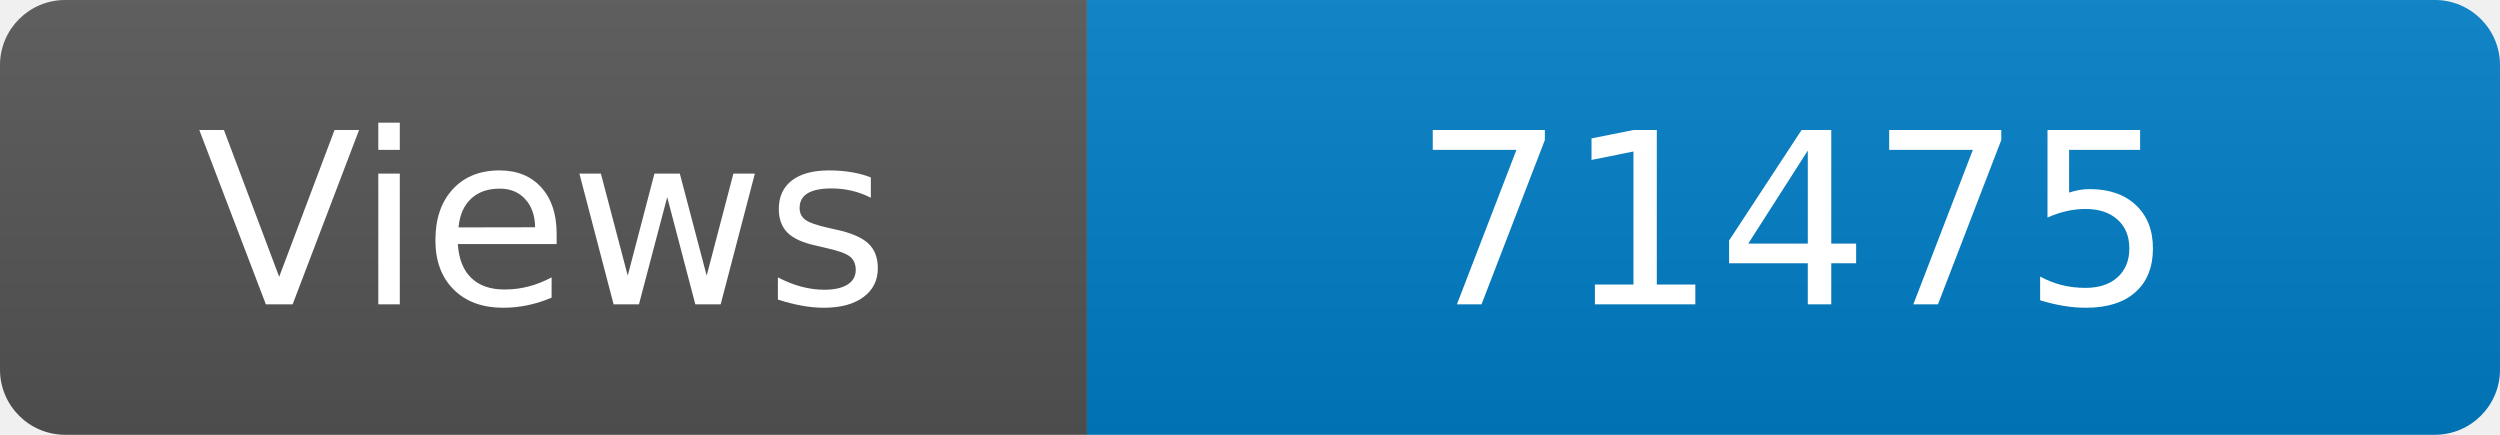
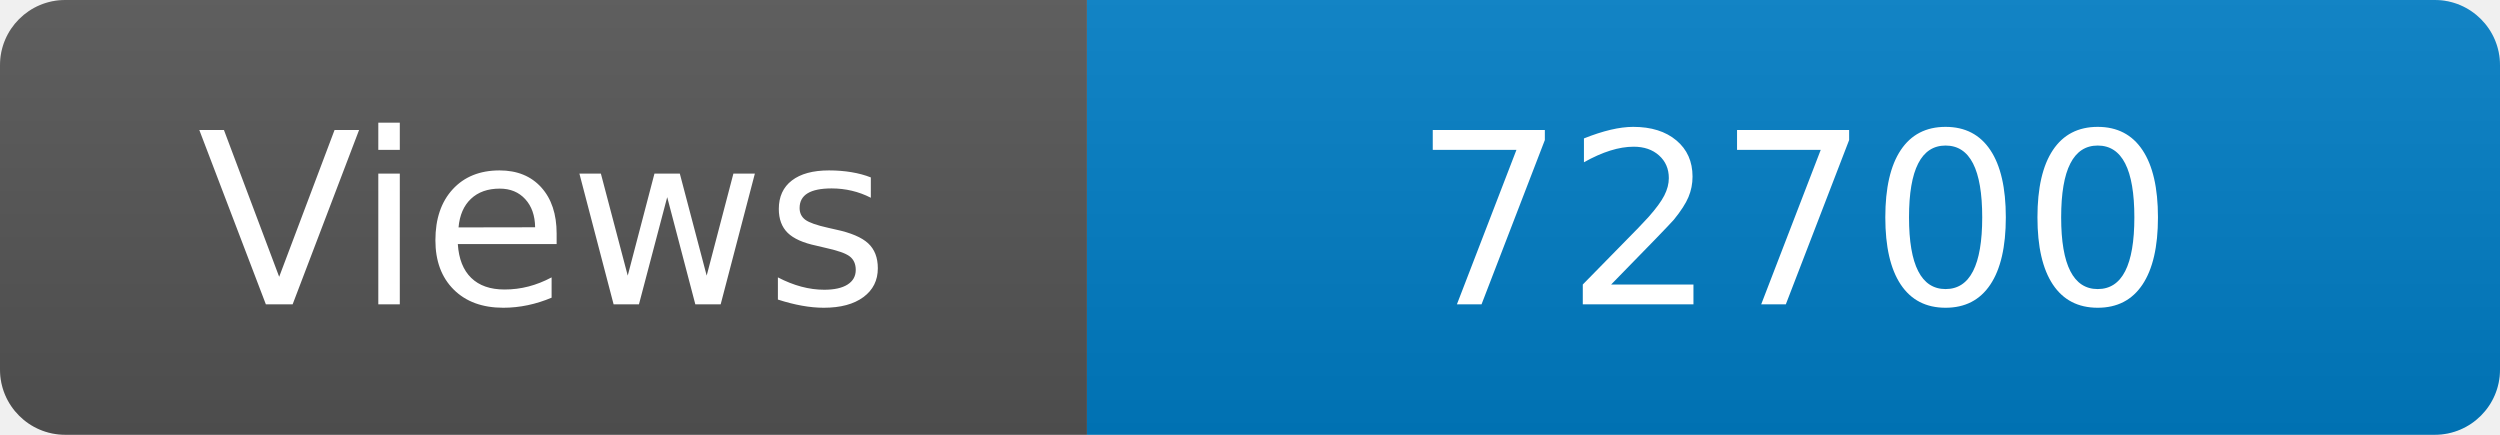
<svg xmlns="http://www.w3.org/2000/svg" width="115" height="20" role="img" aria-label="Maintained?: yes">
  <linearGradient id="s" x2="0" y2="100%">
    <stop offset="0" stop-color="#bbb" stop-opacity=".1" />
    <stop offset="1" stop-opacity=".1" />
  </linearGradient>
  <clipPath id="r">
    <rect width="115" height="20" rx="3" fill="#fff" />
  </clipPath>
  <g clip-path="url(#r)">
    <rect width="50" height="20" fill="#555" />
    <rect x="50" width="160" height="20" fill="#007ec6" />
    <rect width="115" height="20" fill="url(#s)" />
  </g>
  <g fill="#fff" text-anchor="middle" font-family="Verdana,Geneva,DejaVu Sans,sans-serif" font-size="110">
    <text x="250" y="140" transform="scale(.1)" fill="#fff">Views</text>
-     <text x="825" y="140" transform="scale(.1)" fill="#fff">71475</text>
+     <text x="825" y="140" transform="scale(.1)" fill="#fff">72700</text>
  </g>
</svg>
